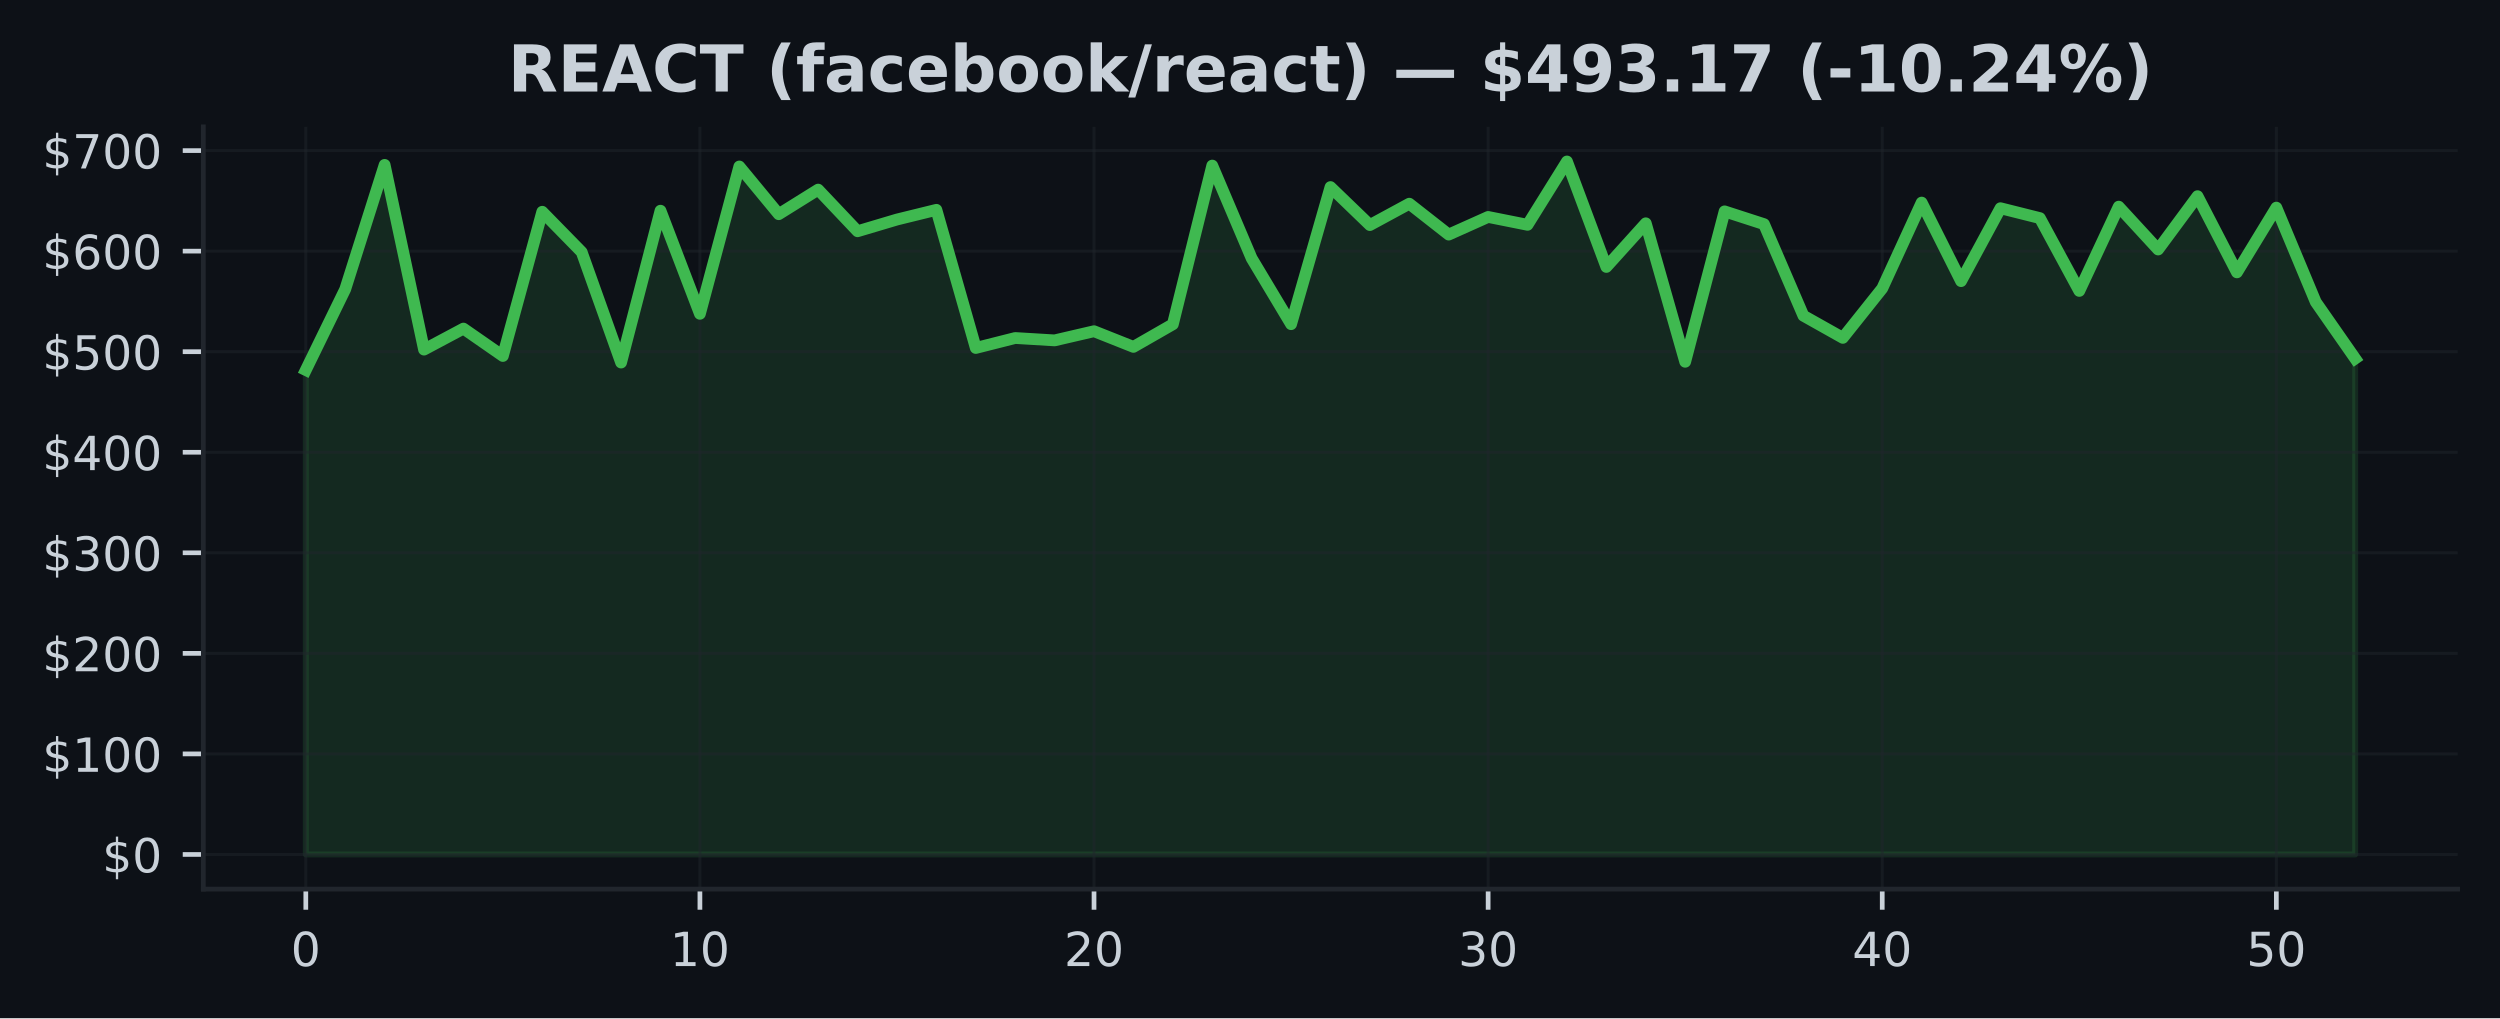
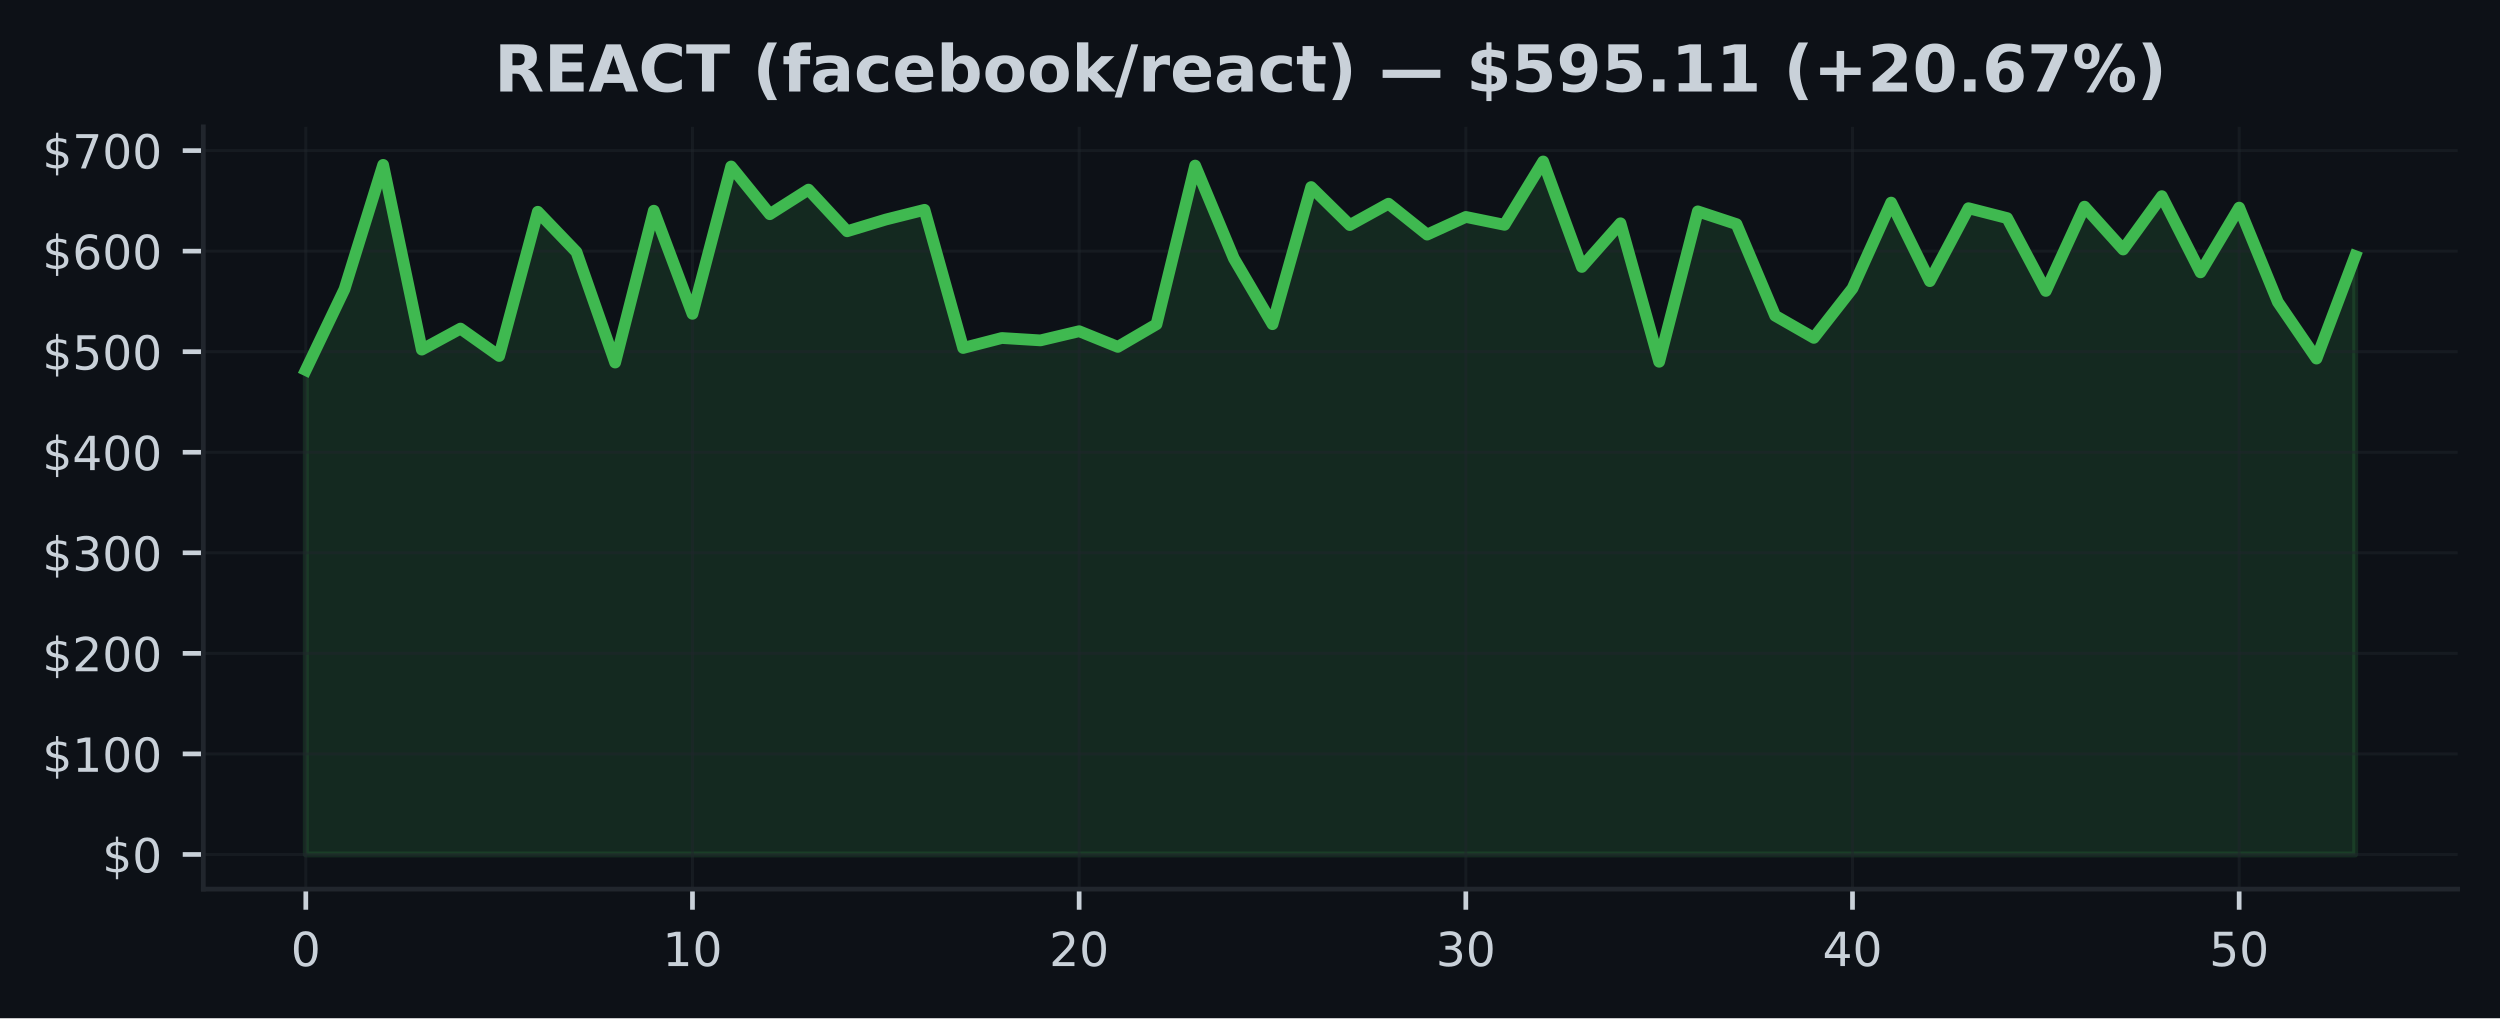
<svg xmlns="http://www.w3.org/2000/svg" xmlns:xlink="http://www.w3.org/1999/xlink" width="424.91pt" height="173.061pt" viewBox="0 0 424.91 173.061" version="1.1">
  <defs>
    <style type="text/css">*{stroke-linejoin: round; stroke-linecap: butt}</style>
  </defs>
  <g id="figure_1">
    <g id="patch_1">
      <path d="M 0 173.061  L 424.91 173.061  L 424.91 0  L 0 0  z " style="fill: #0d1117" />
    </g>
    <g id="axes_1">
      <g id="patch_2">
        <path d="M 34.56 151.118  L 417.71 151.118  L 417.71 21.558  L 34.56 21.558  z " style="fill: #0d1117" />
      </g>
      <g id="FillBetweenPolyCollection_1">
        <defs>
-           <path id="m06d913a689" d="M 51.976 -27.832  L 51.976 -110.162  L 58.674 -123.898  L 65.373 -145.036  L 72.071 -113.642  L 78.77 -117.212  L 85.468 -112.558  L 92.166 -137.068  L 98.865 -130.22  L 105.563 -111.444  L 112.262 -137.248  L 118.96 -119.725  L 125.659 -144.764  L 132.357 -136.654  L 139.055 -140.831  L 145.754 -133.756  L 152.452 -135.749  L 159.151 -137.398  L 165.849 -113.919  L 172.548 -115.613  L 179.246 -115.207  L 185.944 -116.766  L 192.643 -114.103  L 199.341 -117.944  L 206.04 -144.918  L 212.738 -129.148  L 219.437 -117.962  L 226.135 -141.266  L 232.833 -134.807  L 239.532 -138.439  L 246.23 -133.189  L 252.929 -136.19  L 259.627 -134.85  L 266.326 -145.613  L 273.024 -127.69  L 279.722 -135.108  L 286.421 -111.574  L 293.119 -137.135  L 299.818 -134.966  L 306.516 -119.403  L 313.215 -115.638  L 319.913 -124.042  L 326.611 -138.627  L 333.31 -125.279  L 340.008 -137.671  L 346.707 -135.99  L 353.405 -123.616  L 360.104 -137.936  L 366.802 -130.656  L 373.5 -139.719  L 380.199 -126.771  L 386.897 -137.771  L 393.596 -121.729  L 400.294 -112.117  L 400.294 -27.832  L 400.294 -27.832  L 393.596 -27.832  L 386.897 -27.832  L 380.199 -27.832  L 373.5 -27.832  L 366.802 -27.832  L 360.104 -27.832  L 353.405 -27.832  L 346.707 -27.832  L 340.008 -27.832  L 333.31 -27.832  L 326.611 -27.832  L 319.913 -27.832  L 313.215 -27.832  L 306.516 -27.832  L 299.818 -27.832  L 293.119 -27.832  L 286.421 -27.832  L 279.722 -27.832  L 273.024 -27.832  L 266.326 -27.832  L 259.627 -27.832  L 252.929 -27.832  L 246.23 -27.832  L 239.532 -27.832  L 232.833 -27.832  L 226.135 -27.832  L 219.437 -27.832  L 212.738 -27.832  L 206.04 -27.832  L 199.341 -27.832  L 192.643 -27.832  L 185.944 -27.832  L 179.246 -27.832  L 172.548 -27.832  L 165.849 -27.832  L 159.151 -27.832  L 152.452 -27.832  L 145.754 -27.832  L 139.055 -27.832  L 132.357 -27.832  L 125.659 -27.832  L 118.96 -27.832  L 112.262 -27.832  L 105.563 -27.832  L 98.865 -27.832  L 92.166 -27.832  L 85.468 -27.832  L 78.77 -27.832  L 72.071 -27.832  L 65.373 -27.832  L 58.674 -27.832  L 51.976 -27.832  z " style="stroke: #3fb950; stroke-opacity: 0.15" />
+           <path id="med282d18dd" d="M 51.976 -27.832  L 51.976 -110.162  L 58.548 -123.898  L 65.12 -145.036  L 71.692 -113.642  L 78.264 -117.212  L 84.836 -112.558  L 91.408 -137.068  L 97.98 -130.22  L 104.552 -111.444  L 111.124 -137.248  L 117.696 -119.725  L 124.268 -144.764  L 130.84 -136.654  L 137.412 -140.831  L 143.984 -133.756  L 150.557 -135.749  L 157.129 -137.398  L 163.701 -113.919  L 170.273 -115.613  L 176.845 -115.207  L 183.417 -116.766  L 189.989 -114.103  L 196.561 -117.944  L 203.133 -144.918  L 209.705 -129.148  L 216.277 -117.962  L 222.849 -141.266  L 229.421 -134.807  L 235.993 -138.439  L 242.565 -133.189  L 249.137 -136.19  L 255.709 -134.85  L 262.281 -145.613  L 268.853 -127.69  L 275.425 -135.108  L 281.997 -111.574  L 288.569 -137.135  L 295.141 -134.966  L 301.713 -119.403  L 308.286 -115.638  L 314.858 -124.042  L 321.43 -138.627  L 328.002 -125.279  L 334.574 -137.671  L 341.146 -135.99  L 347.718 -123.616  L 354.29 -137.936  L 360.862 -130.656  L 367.434 -139.719  L 374.006 -126.771  L 380.578 -137.771  L 387.15 -121.729  L 393.722 -112.117  L 400.294 -129.54  L 400.294 -27.832  L 400.294 -27.832  L 393.722 -27.832  L 387.15 -27.832  L 380.578 -27.832  L 374.006 -27.832  L 367.434 -27.832  L 360.862 -27.832  L 354.29 -27.832  L 347.718 -27.832  L 341.146 -27.832  L 334.574 -27.832  L 328.002 -27.832  L 321.43 -27.832  L 314.858 -27.832  L 308.286 -27.832  L 301.713 -27.832  L 295.141 -27.832  L 288.569 -27.832  L 281.997 -27.832  L 275.425 -27.832  L 268.853 -27.832  L 262.281 -27.832  L 255.709 -27.832  L 249.137 -27.832  L 242.565 -27.832  L 235.993 -27.832  L 229.421 -27.832  L 222.849 -27.832  L 216.277 -27.832  L 209.705 -27.832  L 203.133 -27.832  L 196.561 -27.832  L 189.989 -27.832  L 183.417 -27.832  L 176.845 -27.832  L 170.273 -27.832  L 163.701 -27.832  L 157.129 -27.832  L 150.557 -27.832  L 143.984 -27.832  L 137.412 -27.832  L 130.84 -27.832  L 124.268 -27.832  L 117.696 -27.832  L 111.124 -27.832  L 104.552 -27.832  L 97.98 -27.832  L 91.408 -27.832  L 84.836 -27.832  L 78.264 -27.832  L 71.692 -27.832  L 65.12 -27.832  L 58.548 -27.832  L 51.976 -27.832  z " style="stroke: #3fb950; stroke-opacity: 0.15" />
        </defs>
-         <g clip-path="url(#p09b8d5a3e6)">
-           <use xlink:href="#m06d913a689" x="0" y="173.061" style="fill: #3fb950; fill-opacity: 0.15; stroke: #3fb950; stroke-opacity: 0.15" />
+         <g clip-path="url(#pc34a01ba29)">
+           <use xlink:href="#med282d18dd" x="0" y="173.061" style="fill: #3fb950; fill-opacity: 0.15; stroke: #3fb950; stroke-opacity: 0.15" />
        </g>
      </g>
      <g id="matplotlib.axis_1">
        <g id="xtick_1">
          <g id="line2d_1">
-             <path d="M 51.976 151.118  L 51.976 21.558  " clip-path="url(#p09b8d5a3e6)" style="fill: none; stroke: #21262d; stroke-opacity: 0.5; stroke-width: 0.5; stroke-linecap: square" />
+             <path d="M 51.976 151.118  L 51.976 21.558  " clip-path="url(#pc34a01ba29)" style="fill: none; stroke: #21262d; stroke-opacity: 0.5; stroke-width: 0.5; stroke-linecap: square" />
          </g>
          <g id="line2d_2">
            <defs>
-               <path id="m2171033b73" d="M 0 0  L 0 3.5  " style="stroke: #c9d1d9; stroke-width: 0.8" />
+               <path id="m07c8fc989c" d="M 0 0  L 0 3.5  " style="stroke: #c9d1d9; stroke-width: 0.8" />
            </defs>
            <g>
-               <use xlink:href="#m2171033b73" x="51.976" y="151.118" style="fill: #c9d1d9; stroke: #c9d1d9; stroke-width: 0.8" />
+               <use xlink:href="#m07c8fc989c" x="51.976" y="151.118" style="fill: #c9d1d9; stroke: #c9d1d9; stroke-width: 0.8" />
            </g>
          </g>
          <g id="text_1">
            <g style="fill: #c9d1d9" transform="translate(49.43091 164.197) scale(0.08 -0.08)">
              <defs>
                <path id="DejaVuSans-30" d="M 2034 4250  Q 1547 4250 1301 3770  Q 1056 3291 1056 2328  Q 1056 1369 1301 889  Q 1547 409 2034 409  Q 2525 409 2770 889  Q 3016 1369 3016 2328  Q 3016 3291 2770 3770  Q 2525 4250 2034 4250  z M 2034 4750  Q 2819 4750 3233 4129  Q 3647 3509 3647 2328  Q 3647 1150 3233 529  Q 2819 -91 2034 -91  Q 1250 -91 836 529  Q 422 1150 422 2328  Q 422 3509 836 4129  Q 1250 4750 2034 4750  z " transform="scale(0.015625)" />
              </defs>
              <use xlink:href="#DejaVuSans-30" />
            </g>
          </g>
        </g>
        <g id="xtick_2">
          <g id="line2d_3">
-             <path d="M 118.96 151.118  L 118.96 21.558  " clip-path="url(#p09b8d5a3e6)" style="fill: none; stroke: #21262d; stroke-opacity: 0.5; stroke-width: 0.5; stroke-linecap: square" />
+             <path d="M 117.696 151.118  L 117.696 21.558  " clip-path="url(#pc34a01ba29)" style="fill: none; stroke: #21262d; stroke-opacity: 0.5; stroke-width: 0.5; stroke-linecap: square" />
          </g>
          <g id="line2d_4">
            <g>
-               <use xlink:href="#m2171033b73" x="118.96" y="151.118" style="fill: #c9d1d9; stroke: #c9d1d9; stroke-width: 0.8" />
+               <use xlink:href="#m07c8fc989c" x="117.696" y="151.118" style="fill: #c9d1d9; stroke: #c9d1d9; stroke-width: 0.8" />
            </g>
          </g>
          <g id="text_2">
-             <g style="fill: #c9d1d9" transform="translate(113.8702 164.197) scale(0.08 -0.08)">
+             <g style="fill: #c9d1d9" transform="translate(112.6063 164.197) scale(0.08 -0.08)">
              <defs>
                <path id="DejaVuSans-31" d="M 794 531  L 1825 531  L 1825 4091  L 703 3866  L 703 4441  L 1819 4666  L 2450 4666  L 2450 531  L 3481 531  L 3481 0  L 794 0  L 794 531  z " transform="scale(0.015625)" />
              </defs>
              <use xlink:href="#DejaVuSans-31" />
              <use xlink:href="#DejaVuSans-30" transform="translate(63.62305 0)" />
            </g>
          </g>
        </g>
        <g id="xtick_3">
          <g id="line2d_5">
-             <path d="M 185.944 151.118  L 185.944 21.558  " clip-path="url(#p09b8d5a3e6)" style="fill: none; stroke: #21262d; stroke-opacity: 0.5; stroke-width: 0.5; stroke-linecap: square" />
+             <path d="M 183.417 151.118  L 183.417 21.558  " clip-path="url(#pc34a01ba29)" style="fill: none; stroke: #21262d; stroke-opacity: 0.5; stroke-width: 0.5; stroke-linecap: square" />
          </g>
          <g id="line2d_6">
            <g>
-               <use xlink:href="#m2171033b73" x="185.944" y="151.118" style="fill: #c9d1d9; stroke: #c9d1d9; stroke-width: 0.8" />
+               <use xlink:href="#m07c8fc989c" x="183.417" y="151.118" style="fill: #c9d1d9; stroke: #c9d1d9; stroke-width: 0.8" />
            </g>
          </g>
          <g id="text_3">
-             <g style="fill: #c9d1d9" transform="translate(180.8544 164.197) scale(0.08 -0.08)">
+             <g style="fill: #c9d1d9" transform="translate(178.3267 164.197) scale(0.08 -0.08)">
              <defs>
                <path id="DejaVuSans-32" d="M 1228 531  L 3431 531  L 3431 0  L 469 0  L 469 531  Q 828 903 1448 1529  Q 2069 2156 2228 2338  Q 2531 2678 2651 2914  Q 2772 3150 2772 3378  Q 2772 3750 2511 3984  Q 2250 4219 1831 4219  Q 1534 4219 1204 4116  Q 875 4013 500 3803  L 500 4441  Q 881 4594 1212 4672  Q 1544 4750 1819 4750  Q 2544 4750 2975 4387  Q 3406 4025 3406 3419  Q 3406 3131 3298 2873  Q 3191 2616 2906 2266  Q 2828 2175 2409 1742  Q 1991 1309 1228 531  z " transform="scale(0.015625)" />
              </defs>
              <use xlink:href="#DejaVuSans-32" />
              <use xlink:href="#DejaVuSans-30" transform="translate(63.62305 0)" />
            </g>
          </g>
        </g>
        <g id="xtick_4">
          <g id="line2d_7">
-             <path d="M 252.929 151.118  L 252.929 21.558  " clip-path="url(#p09b8d5a3e6)" style="fill: none; stroke: #21262d; stroke-opacity: 0.5; stroke-width: 0.5; stroke-linecap: square" />
+             <path d="M 249.137 151.118  L 249.137 21.558  " clip-path="url(#pc34a01ba29)" style="fill: none; stroke: #21262d; stroke-opacity: 0.5; stroke-width: 0.5; stroke-linecap: square" />
          </g>
          <g id="line2d_8">
            <g>
-               <use xlink:href="#m2171033b73" x="252.929" y="151.118" style="fill: #c9d1d9; stroke: #c9d1d9; stroke-width: 0.8" />
+               <use xlink:href="#m07c8fc989c" x="249.137" y="151.118" style="fill: #c9d1d9; stroke: #c9d1d9; stroke-width: 0.8" />
            </g>
          </g>
          <g id="text_4">
-             <g style="fill: #c9d1d9" transform="translate(247.8387 164.197) scale(0.08 -0.08)">
+             <g style="fill: #c9d1d9" transform="translate(244.0471 164.197) scale(0.08 -0.08)">
              <defs>
                <path id="DejaVuSans-33" d="M 2597 2516  Q 3050 2419 3304 2112  Q 3559 1806 3559 1356  Q 3559 666 3084 287  Q 2609 -91 1734 -91  Q 1441 -91 1130 -33  Q 819 25 488 141  L 488 750  Q 750 597 1062 519  Q 1375 441 1716 441  Q 2309 441 2620 675  Q 2931 909 2931 1356  Q 2931 1769 2642 2001  Q 2353 2234 1838 2234  L 1294 2234  L 1294 2753  L 1863 2753  Q 2328 2753 2575 2939  Q 2822 3125 2822 3475  Q 2822 3834 2567 4026  Q 2313 4219 1838 4219  Q 1578 4219 1281 4162  Q 984 4106 628 3988  L 628 4550  Q 988 4650 1302 4700  Q 1616 4750 1894 4750  Q 2613 4750 3031 4423  Q 3450 4097 3450 3541  Q 3450 3153 3228 2886  Q 3006 2619 2597 2516  z " transform="scale(0.015625)" />
              </defs>
              <use xlink:href="#DejaVuSans-33" />
              <use xlink:href="#DejaVuSans-30" transform="translate(63.62305 0)" />
            </g>
          </g>
        </g>
        <g id="xtick_5">
          <g id="line2d_9">
-             <path d="M 319.913 151.118  L 319.913 21.558  " clip-path="url(#p09b8d5a3e6)" style="fill: none; stroke: #21262d; stroke-opacity: 0.5; stroke-width: 0.5; stroke-linecap: square" />
+             <path d="M 314.858 151.118  L 314.858 21.558  " clip-path="url(#pc34a01ba29)" style="fill: none; stroke: #21262d; stroke-opacity: 0.5; stroke-width: 0.5; stroke-linecap: square" />
          </g>
          <g id="line2d_10">
            <g>
-               <use xlink:href="#m2171033b73" x="319.913" y="151.118" style="fill: #c9d1d9; stroke: #c9d1d9; stroke-width: 0.8" />
+               <use xlink:href="#m07c8fc989c" x="314.858" y="151.118" style="fill: #c9d1d9; stroke: #c9d1d9; stroke-width: 0.8" />
            </g>
          </g>
          <g id="text_5">
-             <g style="fill: #c9d1d9" transform="translate(314.823 164.197) scale(0.08 -0.08)">
+             <g style="fill: #c9d1d9" transform="translate(309.7676 164.197) scale(0.08 -0.08)">
              <defs>
                <path id="DejaVuSans-34" d="M 2419 4116  L 825 1625  L 2419 1625  L 2419 4116  z M 2253 4666  L 3047 4666  L 3047 1625  L 3713 1625  L 3713 1100  L 3047 1100  L 3047 0  L 2419 0  L 2419 1100  L 313 1100  L 313 1709  L 2253 4666  z " transform="scale(0.015625)" />
              </defs>
              <use xlink:href="#DejaVuSans-34" />
              <use xlink:href="#DejaVuSans-30" transform="translate(63.62305 0)" />
            </g>
          </g>
        </g>
        <g id="xtick_6">
          <g id="line2d_11">
-             <path d="M 386.897 151.118  L 386.897 21.558  " clip-path="url(#p09b8d5a3e6)" style="fill: none; stroke: #21262d; stroke-opacity: 0.5; stroke-width: 0.5; stroke-linecap: square" />
+             <path d="M 380.578 151.118  L 380.578 21.558  " clip-path="url(#pc34a01ba29)" style="fill: none; stroke: #21262d; stroke-opacity: 0.5; stroke-width: 0.5; stroke-linecap: square" />
          </g>
          <g id="line2d_12">
            <g>
-               <use xlink:href="#m2171033b73" x="386.897" y="151.118" style="fill: #c9d1d9; stroke: #c9d1d9; stroke-width: 0.8" />
+               <use xlink:href="#m07c8fc989c" x="380.578" y="151.118" style="fill: #c9d1d9; stroke: #c9d1d9; stroke-width: 0.8" />
            </g>
          </g>
          <g id="text_6">
-             <g style="fill: #c9d1d9" transform="translate(381.8072 164.197) scale(0.08 -0.08)">
+             <g style="fill: #c9d1d9" transform="translate(375.488 164.197) scale(0.08 -0.08)">
              <defs>
                <path id="DejaVuSans-35" d="M 691 4666  L 3169 4666  L 3169 4134  L 1269 4134  L 1269 2991  Q 1406 3038 1543 3061  Q 1681 3084 1819 3084  Q 2600 3084 3056 2656  Q 3513 2228 3513 1497  Q 3513 744 3044 326  Q 2575 -91 1722 -91  Q 1428 -91 1123 -41  Q 819 9 494 109  L 494 744  Q 775 591 1075 516  Q 1375 441 1709 441  Q 2250 441 2565 725  Q 2881 1009 2881 1497  Q 2881 1984 2565 2268  Q 2250 2553 1709 2553  Q 1456 2553 1204 2497  Q 953 2441 691 2322  L 691 4666  z " transform="scale(0.015625)" />
              </defs>
              <use xlink:href="#DejaVuSans-35" />
              <use xlink:href="#DejaVuSans-30" transform="translate(63.62305 0)" />
            </g>
          </g>
        </g>
      </g>
      <g id="matplotlib.axis_2">
        <g id="ytick_1">
          <g id="line2d_13">
-             <path d="M 34.56 145.229  L 417.71 145.229  " clip-path="url(#p09b8d5a3e6)" style="fill: none; stroke: #21262d; stroke-opacity: 0.5; stroke-width: 0.5; stroke-linecap: square" />
+             <path d="M 34.56 145.229  L 417.71 145.229  " clip-path="url(#pc34a01ba29)" style="fill: none; stroke: #21262d; stroke-opacity: 0.5; stroke-width: 0.5; stroke-linecap: square" />
          </g>
          <g id="line2d_14">
            <defs>
-               <path id="m297fbdb3a8" d="M 0 0  L -3.5 0  " style="stroke: #c9d1d9; stroke-width: 0.8" />
+               <path id="m9c60a52647" d="M 0 0  L -3.5 0  " style="stroke: #c9d1d9; stroke-width: 0.8" />
            </defs>
            <g>
-               <use xlink:href="#m297fbdb3a8" x="34.56" y="145.229" style="fill: #c9d1d9; stroke: #c9d1d9; stroke-width: 0.8" />
+               <use xlink:href="#m9c60a52647" x="34.56" y="145.229" style="fill: #c9d1d9; stroke: #c9d1d9; stroke-width: 0.8" />
            </g>
          </g>
          <g id="text_7">
            <g style="fill: #c9d1d9" transform="translate(17.38 148.2686) scale(0.08 -0.08)">
              <defs>
                <path id="DejaVuSans-24" d="M 2163 -941  L 1850 -941  L 1847 0  Q 1519 6 1191 76  Q 863 147 531 288  L 531 850  Q 850 650 1176 548  Q 1503 447 1850 444  L 1850 1869  Q 1159 1981 845 2250  Q 531 2519 531 2988  Q 531 3497 872 3790  Q 1213 4084 1850 4128  L 1850 4863  L 2163 4863  L 2163 4138  Q 2453 4125 2725 4076  Q 2997 4028 3256 3944  L 3256 3397  Q 2997 3528 2723 3600  Q 2450 3672 2163 3684  L 2163 2350  Q 2872 2241 3206 1959  Q 3541 1678 3541 1191  Q 3541 663 3186 358  Q 2831 53 2163 6  L 2163 -941  z M 1850 2406  L 1850 3688  Q 1488 3647 1297 3481  Q 1106 3316 1106 3041  Q 1106 2772 1282 2622  Q 1459 2472 1850 2406  z M 2163 1806  L 2163 453  Q 2559 506 2761 678  Q 2963 850 2963 1131  Q 2963 1406 2770 1568  Q 2578 1731 2163 1806  z " transform="scale(0.015625)" />
              </defs>
              <use xlink:href="#DejaVuSans-24" />
              <use xlink:href="#DejaVuSans-30" transform="translate(63.62305 0)" />
            </g>
          </g>
        </g>
        <g id="ytick_2">
          <g id="line2d_15">
-             <path d="M 34.56 128.139  L 417.71 128.139  " clip-path="url(#p09b8d5a3e6)" style="fill: none; stroke: #21262d; stroke-opacity: 0.5; stroke-width: 0.5; stroke-linecap: square" />
+             <path d="M 34.56 128.139  L 417.71 128.139  " clip-path="url(#pc34a01ba29)" style="fill: none; stroke: #21262d; stroke-opacity: 0.5; stroke-width: 0.5; stroke-linecap: square" />
          </g>
          <g id="line2d_16">
            <g>
-               <use xlink:href="#m297fbdb3a8" x="34.56" y="128.139" style="fill: #c9d1d9; stroke: #c9d1d9; stroke-width: 0.8" />
+               <use xlink:href="#m9c60a52647" x="34.56" y="128.139" style="fill: #c9d1d9; stroke: #c9d1d9; stroke-width: 0.8" />
            </g>
          </g>
          <g id="text_8">
            <g style="fill: #c9d1d9" transform="translate(7.2 131.1779) scale(0.08 -0.08)">
              <use xlink:href="#DejaVuSans-24" />
              <use xlink:href="#DejaVuSans-31" transform="translate(63.62305 0)" />
              <use xlink:href="#DejaVuSans-30" transform="translate(127.2461 0)" />
              <use xlink:href="#DejaVuSans-30" transform="translate(190.8691 0)" />
            </g>
          </g>
        </g>
        <g id="ytick_3">
          <g id="line2d_17">
-             <path d="M 34.56 111.048  L 417.71 111.048  " clip-path="url(#p09b8d5a3e6)" style="fill: none; stroke: #21262d; stroke-opacity: 0.5; stroke-width: 0.5; stroke-linecap: square" />
+             <path d="M 34.56 111.048  L 417.71 111.048  " clip-path="url(#pc34a01ba29)" style="fill: none; stroke: #21262d; stroke-opacity: 0.5; stroke-width: 0.5; stroke-linecap: square" />
          </g>
          <g id="line2d_18">
            <g>
-               <use xlink:href="#m297fbdb3a8" x="34.56" y="111.048" style="fill: #c9d1d9; stroke: #c9d1d9; stroke-width: 0.8" />
+               <use xlink:href="#m9c60a52647" x="34.56" y="111.048" style="fill: #c9d1d9; stroke: #c9d1d9; stroke-width: 0.8" />
            </g>
          </g>
          <g id="text_9">
            <g style="fill: #c9d1d9" transform="translate(7.2 114.0873) scale(0.08 -0.08)">
              <use xlink:href="#DejaVuSans-24" />
              <use xlink:href="#DejaVuSans-32" transform="translate(63.62305 0)" />
              <use xlink:href="#DejaVuSans-30" transform="translate(127.2461 0)" />
              <use xlink:href="#DejaVuSans-30" transform="translate(190.8691 0)" />
            </g>
          </g>
        </g>
        <g id="ytick_4">
          <g id="line2d_19">
-             <path d="M 34.56 93.957  L 417.71 93.957  " clip-path="url(#p09b8d5a3e6)" style="fill: none; stroke: #21262d; stroke-opacity: 0.5; stroke-width: 0.5; stroke-linecap: square" />
+             <path d="M 34.56 93.957  L 417.71 93.957  " clip-path="url(#pc34a01ba29)" style="fill: none; stroke: #21262d; stroke-opacity: 0.5; stroke-width: 0.5; stroke-linecap: square" />
          </g>
          <g id="line2d_20">
            <g>
-               <use xlink:href="#m297fbdb3a8" x="34.56" y="93.957" style="fill: #c9d1d9; stroke: #c9d1d9; stroke-width: 0.8" />
+               <use xlink:href="#m9c60a52647" x="34.56" y="93.957" style="fill: #c9d1d9; stroke: #c9d1d9; stroke-width: 0.8" />
            </g>
          </g>
          <g id="text_10">
            <g style="fill: #c9d1d9" transform="translate(7.2 96.99666) scale(0.08 -0.08)">
              <use xlink:href="#DejaVuSans-24" />
              <use xlink:href="#DejaVuSans-33" transform="translate(63.62305 0)" />
              <use xlink:href="#DejaVuSans-30" transform="translate(127.2461 0)" />
              <use xlink:href="#DejaVuSans-30" transform="translate(190.8691 0)" />
            </g>
          </g>
        </g>
        <g id="ytick_5">
          <g id="line2d_21">
-             <path d="M 34.56 76.867  L 417.71 76.867  " clip-path="url(#p09b8d5a3e6)" style="fill: none; stroke: #21262d; stroke-opacity: 0.5; stroke-width: 0.5; stroke-linecap: square" />
+             <path d="M 34.56 76.867  L 417.71 76.867  " clip-path="url(#pc34a01ba29)" style="fill: none; stroke: #21262d; stroke-opacity: 0.5; stroke-width: 0.5; stroke-linecap: square" />
          </g>
          <g id="line2d_22">
            <g>
-               <use xlink:href="#m297fbdb3a8" x="34.56" y="76.867" style="fill: #c9d1d9; stroke: #c9d1d9; stroke-width: 0.8" />
+               <use xlink:href="#m9c60a52647" x="34.56" y="76.867" style="fill: #c9d1d9; stroke: #c9d1d9; stroke-width: 0.8" />
            </g>
          </g>
          <g id="text_11">
            <g style="fill: #c9d1d9" transform="translate(7.2 79.90603) scale(0.08 -0.08)">
              <use xlink:href="#DejaVuSans-24" />
              <use xlink:href="#DejaVuSans-34" transform="translate(63.62305 0)" />
              <use xlink:href="#DejaVuSans-30" transform="translate(127.2461 0)" />
              <use xlink:href="#DejaVuSans-30" transform="translate(190.8691 0)" />
            </g>
          </g>
        </g>
        <g id="ytick_6">
          <g id="line2d_23">
-             <path d="M 34.56 59.776  L 417.71 59.776  " clip-path="url(#p09b8d5a3e6)" style="fill: none; stroke: #21262d; stroke-opacity: 0.5; stroke-width: 0.5; stroke-linecap: square" />
+             <path d="M 34.56 59.776  L 417.71 59.776  " clip-path="url(#pc34a01ba29)" style="fill: none; stroke: #21262d; stroke-opacity: 0.5; stroke-width: 0.5; stroke-linecap: square" />
          </g>
          <g id="line2d_24">
            <g>
-               <use xlink:href="#m297fbdb3a8" x="34.56" y="59.776" style="fill: #c9d1d9; stroke: #c9d1d9; stroke-width: 0.8" />
+               <use xlink:href="#m9c60a52647" x="34.56" y="59.776" style="fill: #c9d1d9; stroke: #c9d1d9; stroke-width: 0.8" />
            </g>
          </g>
          <g id="text_12">
            <g style="fill: #c9d1d9" transform="translate(7.2 62.81539) scale(0.08 -0.08)">
              <use xlink:href="#DejaVuSans-24" />
              <use xlink:href="#DejaVuSans-35" transform="translate(63.62305 0)" />
              <use xlink:href="#DejaVuSans-30" transform="translate(127.2461 0)" />
              <use xlink:href="#DejaVuSans-30" transform="translate(190.8691 0)" />
            </g>
          </g>
        </g>
        <g id="ytick_7">
          <g id="line2d_25">
-             <path d="M 34.56 42.685  L 417.71 42.685  " clip-path="url(#p09b8d5a3e6)" style="fill: none; stroke: #21262d; stroke-opacity: 0.5; stroke-width: 0.5; stroke-linecap: square" />
+             <path d="M 34.56 42.685  L 417.71 42.685  " clip-path="url(#pc34a01ba29)" style="fill: none; stroke: #21262d; stroke-opacity: 0.5; stroke-width: 0.5; stroke-linecap: square" />
          </g>
          <g id="line2d_26">
            <g>
-               <use xlink:href="#m297fbdb3a8" x="34.56" y="42.685" style="fill: #c9d1d9; stroke: #c9d1d9; stroke-width: 0.8" />
+               <use xlink:href="#m9c60a52647" x="34.56" y="42.685" style="fill: #c9d1d9; stroke: #c9d1d9; stroke-width: 0.8" />
            </g>
          </g>
          <g id="text_13">
            <g style="fill: #c9d1d9" transform="translate(7.2 45.72476) scale(0.08 -0.08)">
              <defs>
                <path id="DejaVuSans-36" d="M 2113 2584  Q 1688 2584 1439 2293  Q 1191 2003 1191 1497  Q 1191 994 1439 701  Q 1688 409 2113 409  Q 2538 409 2786 701  Q 3034 994 3034 1497  Q 3034 2003 2786 2293  Q 2538 2584 2113 2584  z M 3366 4563  L 3366 3988  Q 3128 4100 2886 4159  Q 2644 4219 2406 4219  Q 1781 4219 1451 3797  Q 1122 3375 1075 2522  Q 1259 2794 1537 2939  Q 1816 3084 2150 3084  Q 2853 3084 3261 2657  Q 3669 2231 3669 1497  Q 3669 778 3244 343  Q 2819 -91 2113 -91  Q 1303 -91 875 529  Q 447 1150 447 2328  Q 447 3434 972 4092  Q 1497 4750 2381 4750  Q 2619 4750 2861 4703  Q 3103 4656 3366 4563  z " transform="scale(0.015625)" />
              </defs>
              <use xlink:href="#DejaVuSans-24" />
              <use xlink:href="#DejaVuSans-36" transform="translate(63.62305 0)" />
              <use xlink:href="#DejaVuSans-30" transform="translate(127.2461 0)" />
              <use xlink:href="#DejaVuSans-30" transform="translate(190.8691 0)" />
            </g>
          </g>
        </g>
        <g id="ytick_8">
          <g id="line2d_27">
-             <path d="M 34.56 25.595  L 417.71 25.595  " clip-path="url(#p09b8d5a3e6)" style="fill: none; stroke: #21262d; stroke-opacity: 0.5; stroke-width: 0.5; stroke-linecap: square" />
+             <path d="M 34.56 25.595  L 417.71 25.595  " clip-path="url(#pc34a01ba29)" style="fill: none; stroke: #21262d; stroke-opacity: 0.5; stroke-width: 0.5; stroke-linecap: square" />
          </g>
          <g id="line2d_28">
            <g>
-               <use xlink:href="#m297fbdb3a8" x="34.56" y="25.595" style="fill: #c9d1d9; stroke: #c9d1d9; stroke-width: 0.8" />
+               <use xlink:href="#m9c60a52647" x="34.56" y="25.595" style="fill: #c9d1d9; stroke: #c9d1d9; stroke-width: 0.8" />
            </g>
          </g>
          <g id="text_14">
            <g style="fill: #c9d1d9" transform="translate(7.2 28.63412) scale(0.08 -0.08)">
              <defs>
                <path id="DejaVuSans-37" d="M 525 4666  L 3525 4666  L 3525 4397  L 1831 0  L 1172 0  L 2766 4134  L 525 4134  L 525 4666  z " transform="scale(0.015625)" />
              </defs>
              <use xlink:href="#DejaVuSans-24" />
              <use xlink:href="#DejaVuSans-37" transform="translate(63.62305 0)" />
              <use xlink:href="#DejaVuSans-30" transform="translate(127.2461 0)" />
              <use xlink:href="#DejaVuSans-30" transform="translate(190.8691 0)" />
            </g>
          </g>
        </g>
      </g>
      <g id="line2d_29">
-         <path d="M 51.976 62.898  L 58.674 49.163  L 65.373 28.025  L 72.071 59.419  L 78.77 55.849  L 85.468 60.502  L 92.166 35.993  L 98.865 42.841  L 105.563 61.617  L 112.262 35.813  L 118.96 53.336  L 125.659 28.297  L 132.357 36.406  L 139.055 32.229  L 145.754 39.305  L 152.452 37.312  L 159.151 35.663  L 165.849 59.142  L 172.548 57.448  L 179.246 57.853  L 185.944 56.295  L 192.643 58.957  L 199.341 55.117  L 206.04 28.143  L 212.738 43.912  L 219.437 55.098  L 226.135 31.795  L 232.833 38.254  L 239.532 34.622  L 246.23 39.872  L 252.929 36.871  L 259.627 38.211  L 266.326 27.447  L 273.024 45.37  L 279.722 37.953  L 286.421 61.487  L 293.119 35.926  L 299.818 38.095  L 306.516 53.658  L 313.215 57.423  L 319.913 49.019  L 326.611 34.434  L 333.31 47.782  L 340.008 35.389  L 346.707 37.071  L 353.405 49.445  L 360.104 35.124  L 366.802 42.405  L 373.5 33.342  L 380.199 46.29  L 386.897 35.29  L 393.596 51.332  L 400.294 60.943  " clip-path="url(#p09b8d5a3e6)" style="fill: none; stroke: #3fb950; stroke-width: 2; stroke-linecap: square" />
+         <path d="M 51.976 62.898  L 58.548 49.163  L 65.12 28.025  L 71.692 59.419  L 78.264 55.849  L 84.836 60.502  L 91.408 35.993  L 97.98 42.841  L 104.552 61.617  L 111.124 35.813  L 117.696 53.336  L 124.268 28.297  L 130.84 36.406  L 137.412 32.229  L 143.984 39.305  L 150.557 37.312  L 157.129 35.663  L 163.701 59.142  L 170.273 57.448  L 176.845 57.853  L 183.417 56.295  L 189.989 58.957  L 196.561 55.117  L 203.133 28.143  L 209.705 43.912  L 216.277 55.098  L 222.849 31.795  L 229.421 38.254  L 235.993 34.622  L 242.565 39.872  L 249.137 36.871  L 255.709 38.211  L 262.281 27.447  L 268.853 45.37  L 275.425 37.953  L 281.997 61.487  L 288.569 35.926  L 295.141 38.095  L 301.713 53.658  L 308.286 57.423  L 314.858 49.019  L 321.43 34.434  L 328.002 47.782  L 334.574 35.389  L 341.146 37.071  L 347.718 49.445  L 354.29 35.124  L 360.862 42.405  L 367.434 33.342  L 374.006 46.29  L 380.578 35.29  L 387.15 51.332  L 393.722 60.943  L 400.294 43.521  " clip-path="url(#pc34a01ba29)" style="fill: none; stroke: #3fb950; stroke-width: 2; stroke-linecap: square" />
      </g>
      <g id="patch_3">
        <path d="M 34.56 151.118  L 34.56 21.558  " style="fill: none; stroke: #21262d; stroke-width: 0.8; stroke-linejoin: miter; stroke-linecap: square" />
      </g>
      <g id="patch_4">
        <path d="M 34.56 151.118  L 417.71 151.118  " style="fill: none; stroke: #21262d; stroke-width: 0.8; stroke-linejoin: miter; stroke-linecap: square" />
      </g>
      <g id="text_15">
-         <g style="fill: #c9d1d9" transform="translate(86.34477 15.55828) scale(0.11 -0.11)">
+         <g style="fill: #c9d1d9" transform="translate(84.01844 15.55828) scale(0.11 -0.11)">
          <defs>
            <path id="DejaVuSans-Bold-52" d="M 2297 2597  Q 2675 2597 2839 2737  Q 3003 2878 3003 3200  Q 3003 3519 2839 3656  Q 2675 3794 2297 3794  L 1791 3794  L 1791 2597  L 2297 2597  z M 1791 1766  L 1791 0  L 588 0  L 588 4666  L 2425 4666  Q 3347 4666 3776 4356  Q 4206 4047 4206 3378  Q 4206 2916 3982 2619  Q 3759 2322 3309 2181  Q 3556 2125 3751 1926  Q 3947 1728 4147 1325  L 4800 0  L 3519 0  L 2950 1159  Q 2778 1509 2601 1637  Q 2425 1766 2131 1766  L 1791 1766  z " transform="scale(0.015625)" />
            <path id="DejaVuSans-Bold-45" d="M 588 4666  L 3834 4666  L 3834 3756  L 1791 3756  L 1791 2888  L 3713 2888  L 3713 1978  L 1791 1978  L 1791 909  L 3903 909  L 3903 0  L 588 0  L 588 4666  z " transform="scale(0.015625)" />
            <path id="DejaVuSans-Bold-41" d="M 3419 850  L 1538 850  L 1241 0  L 31 0  L 1759 4666  L 3194 4666  L 4922 0  L 3713 0  L 3419 850  z M 1838 1716  L 3116 1716  L 2478 3572  L 1838 1716  z " transform="scale(0.015625)" />
            <path id="DejaVuSans-Bold-43" d="M 4288 256  Q 3956 84 3597 -3  Q 3238 -91 2847 -91  Q 1681 -91 1000 561  Q 319 1213 319 2328  Q 319 3447 1000 4098  Q 1681 4750 2847 4750  Q 3238 4750 3597 4662  Q 3956 4575 4288 4403  L 4288 3438  Q 3953 3666 3628 3772  Q 3303 3878 2944 3878  Q 2300 3878 1931 3465  Q 1563 3053 1563 2328  Q 1563 1606 1931 1193  Q 2300 781 2944 781  Q 3303 781 3628 887  Q 3953 994 4288 1222  L 4288 256  z " transform="scale(0.015625)" />
            <path id="DejaVuSans-Bold-54" d="M 31 4666  L 4331 4666  L 4331 3756  L 2784 3756  L 2784 0  L 1581 0  L 1581 3756  L 31 3756  L 31 4666  z " transform="scale(0.015625)" />
            <path id="DejaVuSans-Bold-20" transform="scale(0.015625)" />
            <path id="DejaVuSans-Bold-28" d="M 2413 -844  L 1484 -844  Q 1006 -72 778 623  Q 550 1319 550 2003  Q 550 2688 779 3389  Q 1009 4091 1484 4856  L 2413 4856  Q 2013 4116 1813 3408  Q 1613 2700 1613 2009  Q 1613 1319 1811 609  Q 2009 -100 2413 -844  z " transform="scale(0.015625)" />
            <path id="DejaVuSans-Bold-66" d="M 2841 4863  L 2841 4128  L 2222 4128  Q 1984 4128 1890 4042  Q 1797 3956 1797 3744  L 1797 3500  L 2753 3500  L 2753 2700  L 1797 2700  L 1797 0  L 678 0  L 678 2700  L 122 2700  L 122 3500  L 678 3500  L 678 3744  Q 678 4316 997 4589  Q 1316 4863 1984 4863  L 2841 4863  z " transform="scale(0.015625)" />
            <path id="DejaVuSans-Bold-61" d="M 2106 1575  Q 1756 1575 1579 1456  Q 1403 1338 1403 1106  Q 1403 894 1545 773  Q 1688 653 1941 653  Q 2256 653 2472 879  Q 2688 1106 2688 1447  L 2688 1575  L 2106 1575  z M 3816 1997  L 3816 0  L 2688 0  L 2688 519  Q 2463 200 2181 54  Q 1900 -91 1497 -91  Q 953 -91 614 226  Q 275 544 275 1050  Q 275 1666 698 1953  Q 1122 2241 2028 2241  L 2688 2241  L 2688 2328  Q 2688 2594 2478 2717  Q 2269 2841 1825 2841  Q 1466 2841 1156 2769  Q 847 2697 581 2553  L 581 3406  Q 941 3494 1303 3539  Q 1666 3584 2028 3584  Q 2975 3584 3395 3211  Q 3816 2838 3816 1997  z " transform="scale(0.015625)" />
            <path id="DejaVuSans-Bold-63" d="M 3366 3391  L 3366 2478  Q 3138 2634 2908 2709  Q 2678 2784 2431 2784  Q 1963 2784 1702 2511  Q 1441 2238 1441 1747  Q 1441 1256 1702 982  Q 1963 709 2431 709  Q 2694 709 2930 787  Q 3166 866 3366 1019  L 3366 103  Q 3103 6 2833 -42  Q 2563 -91 2291 -91  Q 1344 -91 809 395  Q 275 881 275 1747  Q 275 2613 809 3098  Q 1344 3584 2291 3584  Q 2566 3584 2833 3536  Q 3100 3488 3366 3391  z " transform="scale(0.015625)" />
            <path id="DejaVuSans-Bold-65" d="M 4031 1759  L 4031 1441  L 1416 1441  Q 1456 1047 1700 850  Q 1944 653 2381 653  Q 2734 653 3104 758  Q 3475 863 3866 1075  L 3866 213  Q 3469 63 3072 -14  Q 2675 -91 2278 -91  Q 1328 -91 801 392  Q 275 875 275 1747  Q 275 2603 792 3093  Q 1309 3584 2216 3584  Q 3041 3584 3536 3087  Q 4031 2591 4031 1759  z M 2881 2131  Q 2881 2450 2695 2645  Q 2509 2841 2209 2841  Q 1884 2841 1681 2658  Q 1478 2475 1428 2131  L 2881 2131  z " transform="scale(0.015625)" />
            <path id="DejaVuSans-Bold-62" d="M 2400 722  Q 2759 722 2948 984  Q 3138 1247 3138 1747  Q 3138 2247 2948 2509  Q 2759 2772 2400 2772  Q 2041 2772 1848 2508  Q 1656 2244 1656 1747  Q 1656 1250 1848 986  Q 2041 722 2400 722  z M 1656 2988  Q 1888 3294 2169 3439  Q 2450 3584 2816 3584  Q 3463 3584 3878 3070  Q 4294 2556 4294 1747  Q 4294 938 3878 423  Q 3463 -91 2816 -91  Q 2450 -91 2169 54  Q 1888 200 1656 506  L 1656 0  L 538 0  L 538 4863  L 1656 4863  L 1656 2988  z " transform="scale(0.015625)" />
            <path id="DejaVuSans-Bold-6f" d="M 2203 2784  Q 1831 2784 1636 2517  Q 1441 2250 1441 1747  Q 1441 1244 1636 976  Q 1831 709 2203 709  Q 2569 709 2762 976  Q 2956 1244 2956 1747  Q 2956 2250 2762 2517  Q 2569 2784 2203 2784  z M 2203 3584  Q 3106 3584 3614 3096  Q 4122 2609 4122 1747  Q 4122 884 3614 396  Q 3106 -91 2203 -91  Q 1297 -91 786 396  Q 275 884 275 1747  Q 275 2609 786 3096  Q 1297 3584 2203 3584  z " transform="scale(0.015625)" />
            <path id="DejaVuSans-Bold-6b" d="M 538 4863  L 1656 4863  L 1656 2216  L 2944 3500  L 4244 3500  L 2534 1894  L 4378 0  L 3022 0  L 1656 1459  L 1656 0  L 538 0  L 538 4863  z " transform="scale(0.015625)" />
            <path id="DejaVuSans-Bold-2f" d="M 1644 4666  L 2338 4666  L 691 -594  L 0 -594  L 1644 4666  z " transform="scale(0.015625)" />
            <path id="DejaVuSans-Bold-72" d="M 3138 2547  Q 2991 2616 2845 2648  Q 2700 2681 2553 2681  Q 2122 2681 1889 2404  Q 1656 2128 1656 1613  L 1656 0  L 538 0  L 538 3500  L 1656 3500  L 1656 2925  Q 1872 3269 2151 3426  Q 2431 3584 2822 3584  Q 2878 3584 2943 3579  Q 3009 3575 3134 3559  L 3138 2547  z " transform="scale(0.015625)" />
            <path id="DejaVuSans-Bold-74" d="M 1759 4494  L 1759 3500  L 2913 3500  L 2913 2700  L 1759 2700  L 1759 1216  Q 1759 972 1856 886  Q 1953 800 2241 800  L 2816 800  L 2816 0  L 1856 0  Q 1194 0 917 276  Q 641 553 641 1216  L 641 2700  L 84 2700  L 84 3500  L 641 3500  L 641 4494  L 1759 4494  z " transform="scale(0.015625)" />
            <path id="DejaVuSans-Bold-29" d="M 513 -844  Q 913 -100 1113 609  Q 1313 1319 1313 2009  Q 1313 2700 1113 3408  Q 913 4116 513 4856  L 1441 4856  Q 1916 4091 2145 3389  Q 2375 2688 2375 2003  Q 2375 1319 2147 623  Q 1919 -72 1441 -844  L 513 -844  z " transform="scale(0.015625)" />
            <path id="DejaVuSans-Bold-2014" d="M 344 2156  L 6056 2156  L 6056 1350  L 344 1350  L 344 2156  z " transform="scale(0.015625)" />
            <path id="DejaVuSans-Bold-24" d="M 2484 -941  L 1978 -941  L 1975 0  Q 1584 16 1218 87  Q 853 159 506 288  L 506 1106  Q 866 922 1233 823  Q 1600 725 1978 713  L 1978 1684  L 1875 1703  Q 1128 1834 814 2115  Q 500 2397 500 2925  Q 500 3484 883 3798  Q 1266 4113 1975 4141  L 1978 4863  L 2484 4863  L 2484 4153  Q 2797 4128 3109 4075  Q 3422 4022 3738 3938  L 3738 3144  Q 3425 3275 3112 3348  Q 2800 3422 2484 3438  L 2484 2541  L 2584 2522  Q 3378 2397 3698 2105  Q 4019 1813 4019 1241  Q 4019 666 3637 358  Q 3256 50 2484 6  L 2484 -941  z M 1978 2613  L 1978 3428  Q 1756 3416 1623 3308  Q 1491 3200 1491 3034  Q 1491 2850 1612 2745  Q 1734 2641 1978 2613  z M 2484 1594  L 2484 725  Q 2756 728 2892 831  Q 3028 934 3028 1141  Q 3028 1353 2903 1458  Q 2778 1563 2484 1594  z " transform="scale(0.015625)" />
-             <path id="DejaVuSans-Bold-34" d="M 2356 3675  L 1038 1722  L 2356 1722  L 2356 3675  z M 2156 4666  L 3494 4666  L 3494 1722  L 4159 1722  L 4159 850  L 3494 850  L 3494 0  L 2356 0  L 2356 850  L 288 850  L 288 1881  L 2156 4666  z " transform="scale(0.015625)" />
+             <path id="DejaVuSans-Bold-35" d="M 678 4666  L 3669 4666  L 3669 3781  L 1638 3781  L 1638 3059  Q 1775 3097 1914 3117  Q 2053 3138 2203 3138  Q 3056 3138 3531 2711  Q 4006 2284 4006 1522  Q 4006 766 3489 337  Q 2972 -91 2053 -91  Q 1656 -91 1267 -14  Q 878 63 494 219  L 494 1166  Q 875 947 1217 837  Q 1559 728 1863 728  Q 2300 728 2551 942  Q 2803 1156 2803 1522  Q 2803 1891 2551 2103  Q 2300 2316 1863 2316  Q 1603 2316 1309 2248  Q 1016 2181 678 2041  L 678 4666  z " transform="scale(0.015625)" />
            <path id="DejaVuSans-Bold-39" d="M 641 103  L 641 966  Q 928 831 1190 764  Q 1453 697 1709 697  Q 2247 697 2547 995  Q 2847 1294 2900 1881  Q 2688 1725 2447 1647  Q 2206 1569 1925 1569  Q 1209 1569 770 1986  Q 331 2403 331 3084  Q 331 3838 820 4291  Q 1309 4744 2131 4744  Q 3044 4744 3544 4128  Q 4044 3513 4044 2388  Q 4044 1231 3459 570  Q 2875 -91 1856 -91  Q 1528 -91 1228 -42  Q 928 6 641 103  z M 2125 2350  Q 2441 2350 2600 2554  Q 2759 2759 2759 3169  Q 2759 3575 2600 3781  Q 2441 3988 2125 3988  Q 1809 3988 1650 3781  Q 1491 3575 1491 3169  Q 1491 2759 1650 2554  Q 1809 2350 2125 2350  z " transform="scale(0.015625)" />
-             <path id="DejaVuSans-Bold-33" d="M 2981 2516  Q 3453 2394 3698 2092  Q 3944 1791 3944 1325  Q 3944 631 3412 270  Q 2881 -91 1863 -91  Q 1503 -91 1142 -33  Q 781 25 428 141  L 428 1069  Q 766 900 1098 814  Q 1431 728 1753 728  Q 2231 728 2486 893  Q 2741 1059 2741 1369  Q 2741 1688 2480 1852  Q 2219 2016 1709 2016  L 1228 2016  L 1228 2791  L 1734 2791  Q 2188 2791 2409 2933  Q 2631 3075 2631 3366  Q 2631 3634 2415 3781  Q 2200 3928 1806 3928  Q 1516 3928 1219 3862  Q 922 3797 628 3669  L 628 4550  Q 984 4650 1334 4700  Q 1684 4750 2022 4750  Q 2931 4750 3382 4451  Q 3834 4153 3834 3553  Q 3834 3144 3618 2883  Q 3403 2622 2981 2516  z " transform="scale(0.015625)" />
            <path id="DejaVuSans-Bold-2e" d="M 653 1209  L 1778 1209  L 1778 0  L 653 0  L 653 1209  z " transform="scale(0.015625)" />
            <path id="DejaVuSans-Bold-31" d="M 750 831  L 1813 831  L 1813 3847  L 722 3622  L 722 4441  L 1806 4666  L 2950 4666  L 2950 831  L 4013 831  L 4013 0  L 750 0  L 750 831  z " transform="scale(0.015625)" />
+             <path id="DejaVuSans-Bold-2b" d="M 3053 4013  L 3053 2375  L 4684 2375  L 4684 1638  L 3053 1638  L 3053 0  L 2309 0  L 2309 1638  L 678 1638  L 678 2375  L 2309 2375  L 2309 4013  L 3053 4013  z " transform="scale(0.015625)" />
+             <path id="DejaVuSans-Bold-32" d="M 1844 884  L 3897 884  L 3897 0  L 506 0  L 506 884  L 2209 2388  Q 2438 2594 2547 2791  Q 2656 2988 2656 3200  Q 2656 3528 2436 3728  Q 2216 3928 1850 3928  Q 1569 3928 1234 3808  Q 900 3688 519 3450  L 519 4475  Q 925 4609 1322 4679  Q 1719 4750 2100 4750  Q 2938 4750 3402 4381  Q 3866 4013 3866 3353  Q 3866 2972 3669 2642  Q 3472 2313 2841 1759  L 1844 884  z " transform="scale(0.015625)" />
+             <path id="DejaVuSans-Bold-30" d="M 2944 2338  Q 2944 3213 2780 3570  Q 2616 3928 2228 3928  Q 1841 3928 1675 3570  Q 1509 3213 1509 2338  Q 1509 1453 1675 1090  Q 1841 728 2228 728  Q 2613 728 2778 1090  Q 2944 1453 2944 2338  z M 4147 2328  Q 4147 1169 3647 539  Q 3147 -91 2228 -91  Q 1306 -91 806 539  Q 306 1169 306 2328  Q 306 3491 806 4120  Q 1306 4750 2228 4750  Q 3147 4750 3647 4120  Q 4147 3491 4147 2328  z " transform="scale(0.015625)" />
+             <path id="DejaVuSans-Bold-36" d="M 2316 2303  Q 2000 2303 1842 2098  Q 1684 1894 1684 1484  Q 1684 1075 1842 870  Q 2000 666 2316 666  Q 2634 666 2792 870  Q 2950 1075 2950 1484  Q 2950 1894 2792 2098  Q 2634 2303 2316 2303  z M 3803 4544  L 3803 3681  Q 3506 3822 3243 3889  Q 2981 3956 2731 3956  Q 2194 3956 1894 3657  Q 1594 3359 1544 2772  Q 1750 2925 1990 3001  Q 2231 3078 2516 3078  Q 3231 3078 3670 2659  Q 4109 2241 4109 1563  Q 4109 813 3618 361  Q 3128 -91 2303 -91  Q 1394 -91 895 523  Q 397 1138 397 2266  Q 397 3422 980 4083  Q 1563 4744 2578 4744  Q 2900 4744 3203 4694  Q 3506 4644 3803 4544  z " transform="scale(0.015625)" />
            <path id="DejaVuSans-Bold-37" d="M 428 4666  L 3944 4666  L 3944 3988  L 2125 0  L 953 0  L 2675 3781  L 428 3781  L 428 4666  z " transform="scale(0.015625)" />
-             <path id="DejaVuSans-Bold-2d" d="M 347 2297  L 2309 2297  L 2309 1388  L 347 1388  L 347 2297  z " transform="scale(0.015625)" />
-             <path id="DejaVuSans-Bold-30" d="M 2944 2338  Q 2944 3213 2780 3570  Q 2616 3928 2228 3928  Q 1841 3928 1675 3570  Q 1509 3213 1509 2338  Q 1509 1453 1675 1090  Q 1841 728 2228 728  Q 2613 728 2778 1090  Q 2944 1453 2944 2338  z M 4147 2328  Q 4147 1169 3647 539  Q 3147 -91 2228 -91  Q 1306 -91 806 539  Q 306 1169 306 2328  Q 306 3491 806 4120  Q 1306 4750 2228 4750  Q 3147 4750 3647 4120  Q 4147 3491 4147 2328  z " transform="scale(0.015625)" />
-             <path id="DejaVuSans-Bold-32" d="M 1844 884  L 3897 884  L 3897 0  L 506 0  L 506 884  L 2209 2388  Q 2438 2594 2547 2791  Q 2656 2988 2656 3200  Q 2656 3528 2436 3728  Q 2216 3928 1850 3928  Q 1569 3928 1234 3808  Q 900 3688 519 3450  L 519 4475  Q 925 4609 1322 4679  Q 1719 4750 2100 4750  Q 2938 4750 3402 4381  Q 3866 4013 3866 3353  Q 3866 2972 3669 2642  Q 3472 2313 2841 1759  L 1844 884  z " transform="scale(0.015625)" />
            <path id="DejaVuSans-Bold-25" d="M 4959 1925  Q 4738 1925 4616 1733  Q 4494 1541 4494 1184  Q 4494 825 4614 633  Q 4734 441 4959 441  Q 5184 441 5303 633  Q 5422 825 5422 1184  Q 5422 1541 5301 1733  Q 5181 1925 4959 1925  z M 4959 2450  Q 5541 2450 5875 2112  Q 6209 1775 6209 1184  Q 6209 594 5875 251  Q 5541 -91 4959 -91  Q 4378 -91 4042 251  Q 3706 594 3706 1184  Q 3706 1772 4042 2111  Q 4378 2450 4959 2450  z M 2094 -91  L 1403 -91  L 4319 4750  L 5013 4750  L 2094 -91  z M 1453 4750  Q 2034 4750 2367 4411  Q 2700 4072 2700 3481  Q 2700 2891 2367 2550  Q 2034 2209 1453 2209  Q 872 2209 539 2550  Q 206 2891 206 3481  Q 206 4072 539 4411  Q 872 4750 1453 4750  z M 1453 4225  Q 1228 4225 1106 4031  Q 984 3838 984 3481  Q 984 3122 1106 2926  Q 1228 2731 1453 2731  Q 1678 2731 1798 2926  Q 1919 3122 1919 3481  Q 1919 3838 1797 4031  Q 1675 4225 1453 4225  z " transform="scale(0.015625)" />
          </defs>
          <use xlink:href="#DejaVuSans-Bold-52" />
          <use xlink:href="#DejaVuSans-Bold-45" transform="translate(77.00195 0)" />
          <use xlink:href="#DejaVuSans-Bold-41" transform="translate(145.3125 0)" />
          <use xlink:href="#DejaVuSans-Bold-43" transform="translate(222.7051 0)" />
          <use xlink:href="#DejaVuSans-Bold-54" transform="translate(296.0938 0)" />
          <use xlink:href="#DejaVuSans-Bold-20" transform="translate(364.3066 0)" />
          <use xlink:href="#DejaVuSans-Bold-28" transform="translate(399.1211 0)" />
          <use xlink:href="#DejaVuSans-Bold-66" transform="translate(444.8242 0)" />
          <use xlink:href="#DejaVuSans-Bold-61" transform="translate(488.3301 0)" />
          <use xlink:href="#DejaVuSans-Bold-63" transform="translate(555.8105 0)" />
          <use xlink:href="#DejaVuSans-Bold-65" transform="translate(615.0879 0)" />
          <use xlink:href="#DejaVuSans-Bold-62" transform="translate(682.9102 0)" />
          <use xlink:href="#DejaVuSans-Bold-6f" transform="translate(754.4922 0)" />
          <use xlink:href="#DejaVuSans-Bold-6f" transform="translate(823.1934 0)" />
          <use xlink:href="#DejaVuSans-Bold-6b" transform="translate(891.8945 0)" />
          <use xlink:href="#DejaVuSans-Bold-2f" transform="translate(958.3984 0)" />
          <use xlink:href="#DejaVuSans-Bold-72" transform="translate(994.9219 0)" />
          <use xlink:href="#DejaVuSans-Bold-65" transform="translate(1044.238 0)" />
          <use xlink:href="#DejaVuSans-Bold-61" transform="translate(1112.061 0)" />
          <use xlink:href="#DejaVuSans-Bold-63" transform="translate(1179.541 0)" />
          <use xlink:href="#DejaVuSans-Bold-74" transform="translate(1238.818 0)" />
          <use xlink:href="#DejaVuSans-Bold-29" transform="translate(1286.621 0)" />
          <use xlink:href="#DejaVuSans-Bold-20" transform="translate(1332.324 0)" />
          <use xlink:href="#DejaVuSans-Bold-2014" transform="translate(1367.139 0)" />
          <use xlink:href="#DejaVuSans-Bold-20" transform="translate(1467.139 0)" />
          <use xlink:href="#DejaVuSans-Bold-24" transform="translate(1501.953 0)" />
-           <use xlink:href="#DejaVuSans-Bold-34" transform="translate(1571.533 0)" />
+           <use xlink:href="#DejaVuSans-Bold-35" transform="translate(1571.533 0)" />
          <use xlink:href="#DejaVuSans-Bold-39" transform="translate(1641.113 0)" />
-           <use xlink:href="#DejaVuSans-Bold-33" transform="translate(1710.693 0)" />
+           <use xlink:href="#DejaVuSans-Bold-35" transform="translate(1710.693 0)" />
          <use xlink:href="#DejaVuSans-Bold-2e" transform="translate(1780.273 0)" />
          <use xlink:href="#DejaVuSans-Bold-31" transform="translate(1818.262 0)" />
-           <use xlink:href="#DejaVuSans-Bold-37" transform="translate(1887.842 0)" />
+           <use xlink:href="#DejaVuSans-Bold-31" transform="translate(1887.842 0)" />
          <use xlink:href="#DejaVuSans-Bold-20" transform="translate(1957.422 0)" />
          <use xlink:href="#DejaVuSans-Bold-28" transform="translate(1992.236 0)" />
-           <use xlink:href="#DejaVuSans-Bold-2d" transform="translate(2037.939 0)" />
-           <use xlink:href="#DejaVuSans-Bold-31" transform="translate(2079.443 0)" />
-           <use xlink:href="#DejaVuSans-Bold-30" transform="translate(2149.023 0)" />
-           <use xlink:href="#DejaVuSans-Bold-2e" transform="translate(2218.604 0)" />
-           <use xlink:href="#DejaVuSans-Bold-32" transform="translate(2256.592 0)" />
-           <use xlink:href="#DejaVuSans-Bold-34" transform="translate(2326.172 0)" />
-           <use xlink:href="#DejaVuSans-Bold-25" transform="translate(2395.752 0)" />
-           <use xlink:href="#DejaVuSans-Bold-29" transform="translate(2495.947 0)" />
+           <use xlink:href="#DejaVuSans-Bold-2b" transform="translate(2037.939 0)" />
+           <use xlink:href="#DejaVuSans-Bold-32" transform="translate(2121.729 0)" />
+           <use xlink:href="#DejaVuSans-Bold-30" transform="translate(2191.309 0)" />
+           <use xlink:href="#DejaVuSans-Bold-2e" transform="translate(2260.889 0)" />
+           <use xlink:href="#DejaVuSans-Bold-36" transform="translate(2298.877 0)" />
+           <use xlink:href="#DejaVuSans-Bold-37" transform="translate(2368.457 0)" />
+           <use xlink:href="#DejaVuSans-Bold-25" transform="translate(2438.037 0)" />
+           <use xlink:href="#DejaVuSans-Bold-29" transform="translate(2538.232 0)" />
        </g>
      </g>
    </g>
  </g>
  <defs>
-     <clipPath id="p09b8d5a3e6">
+     <clipPath id="pc34a01ba29">
      <rect x="34.56" y="21.558" width="383.15" height="129.56" />
    </clipPath>
  </defs>
</svg>
